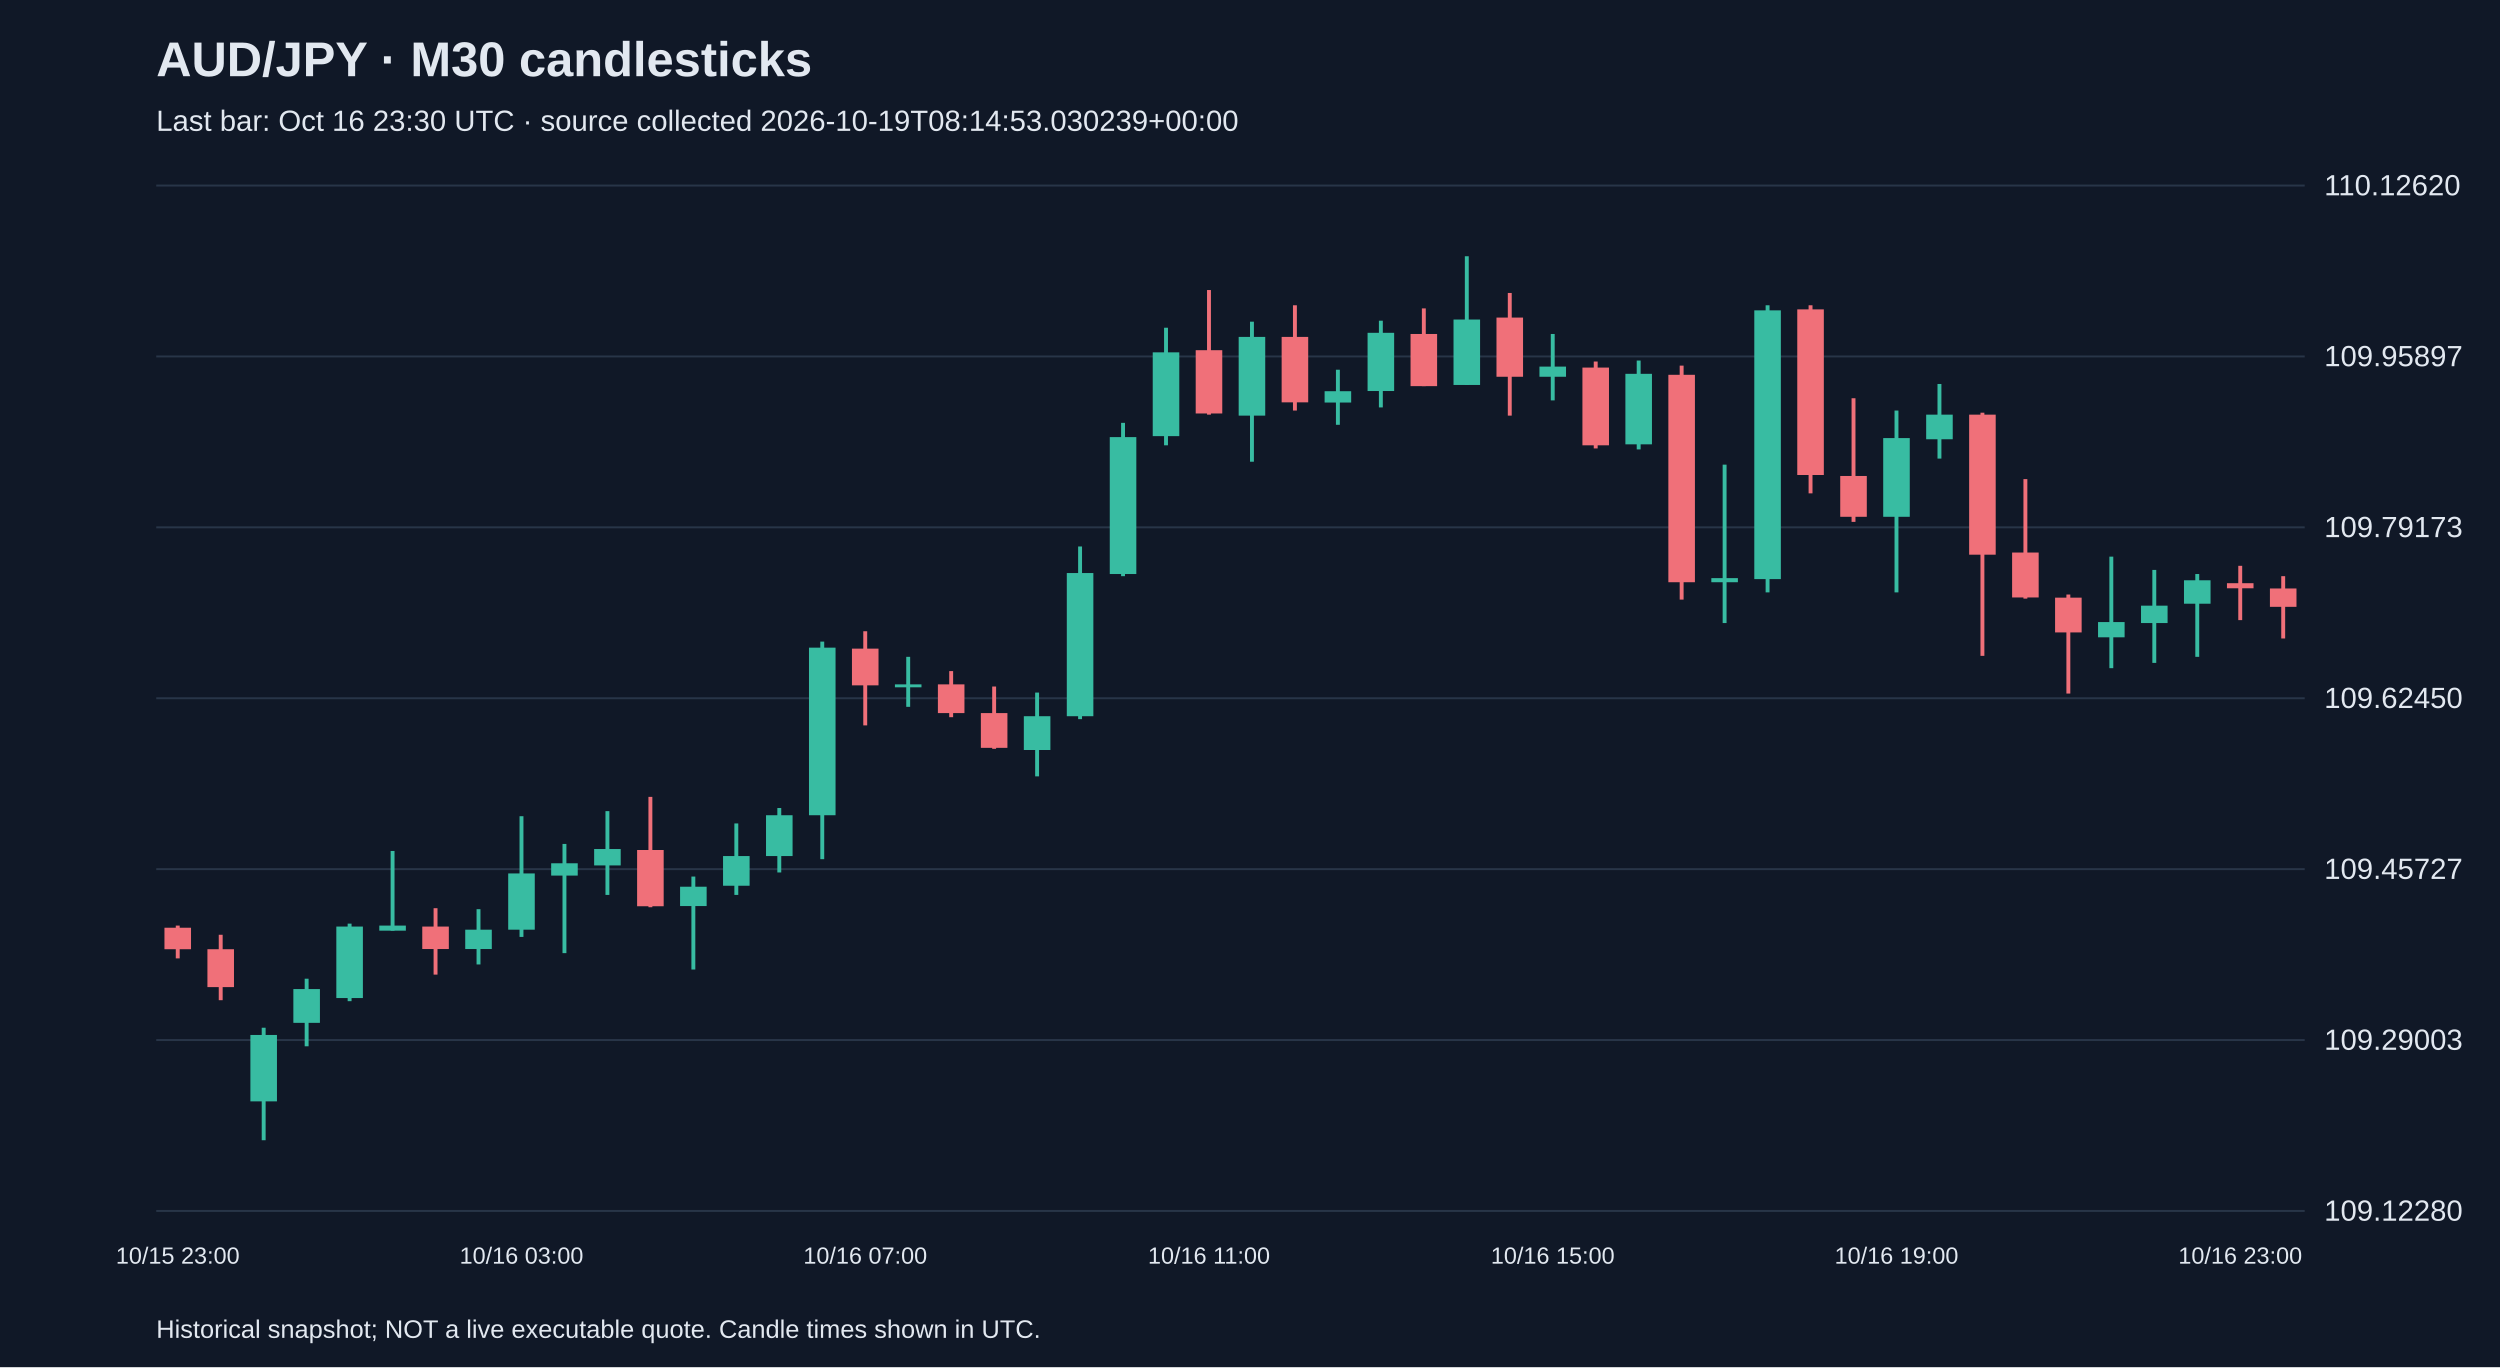
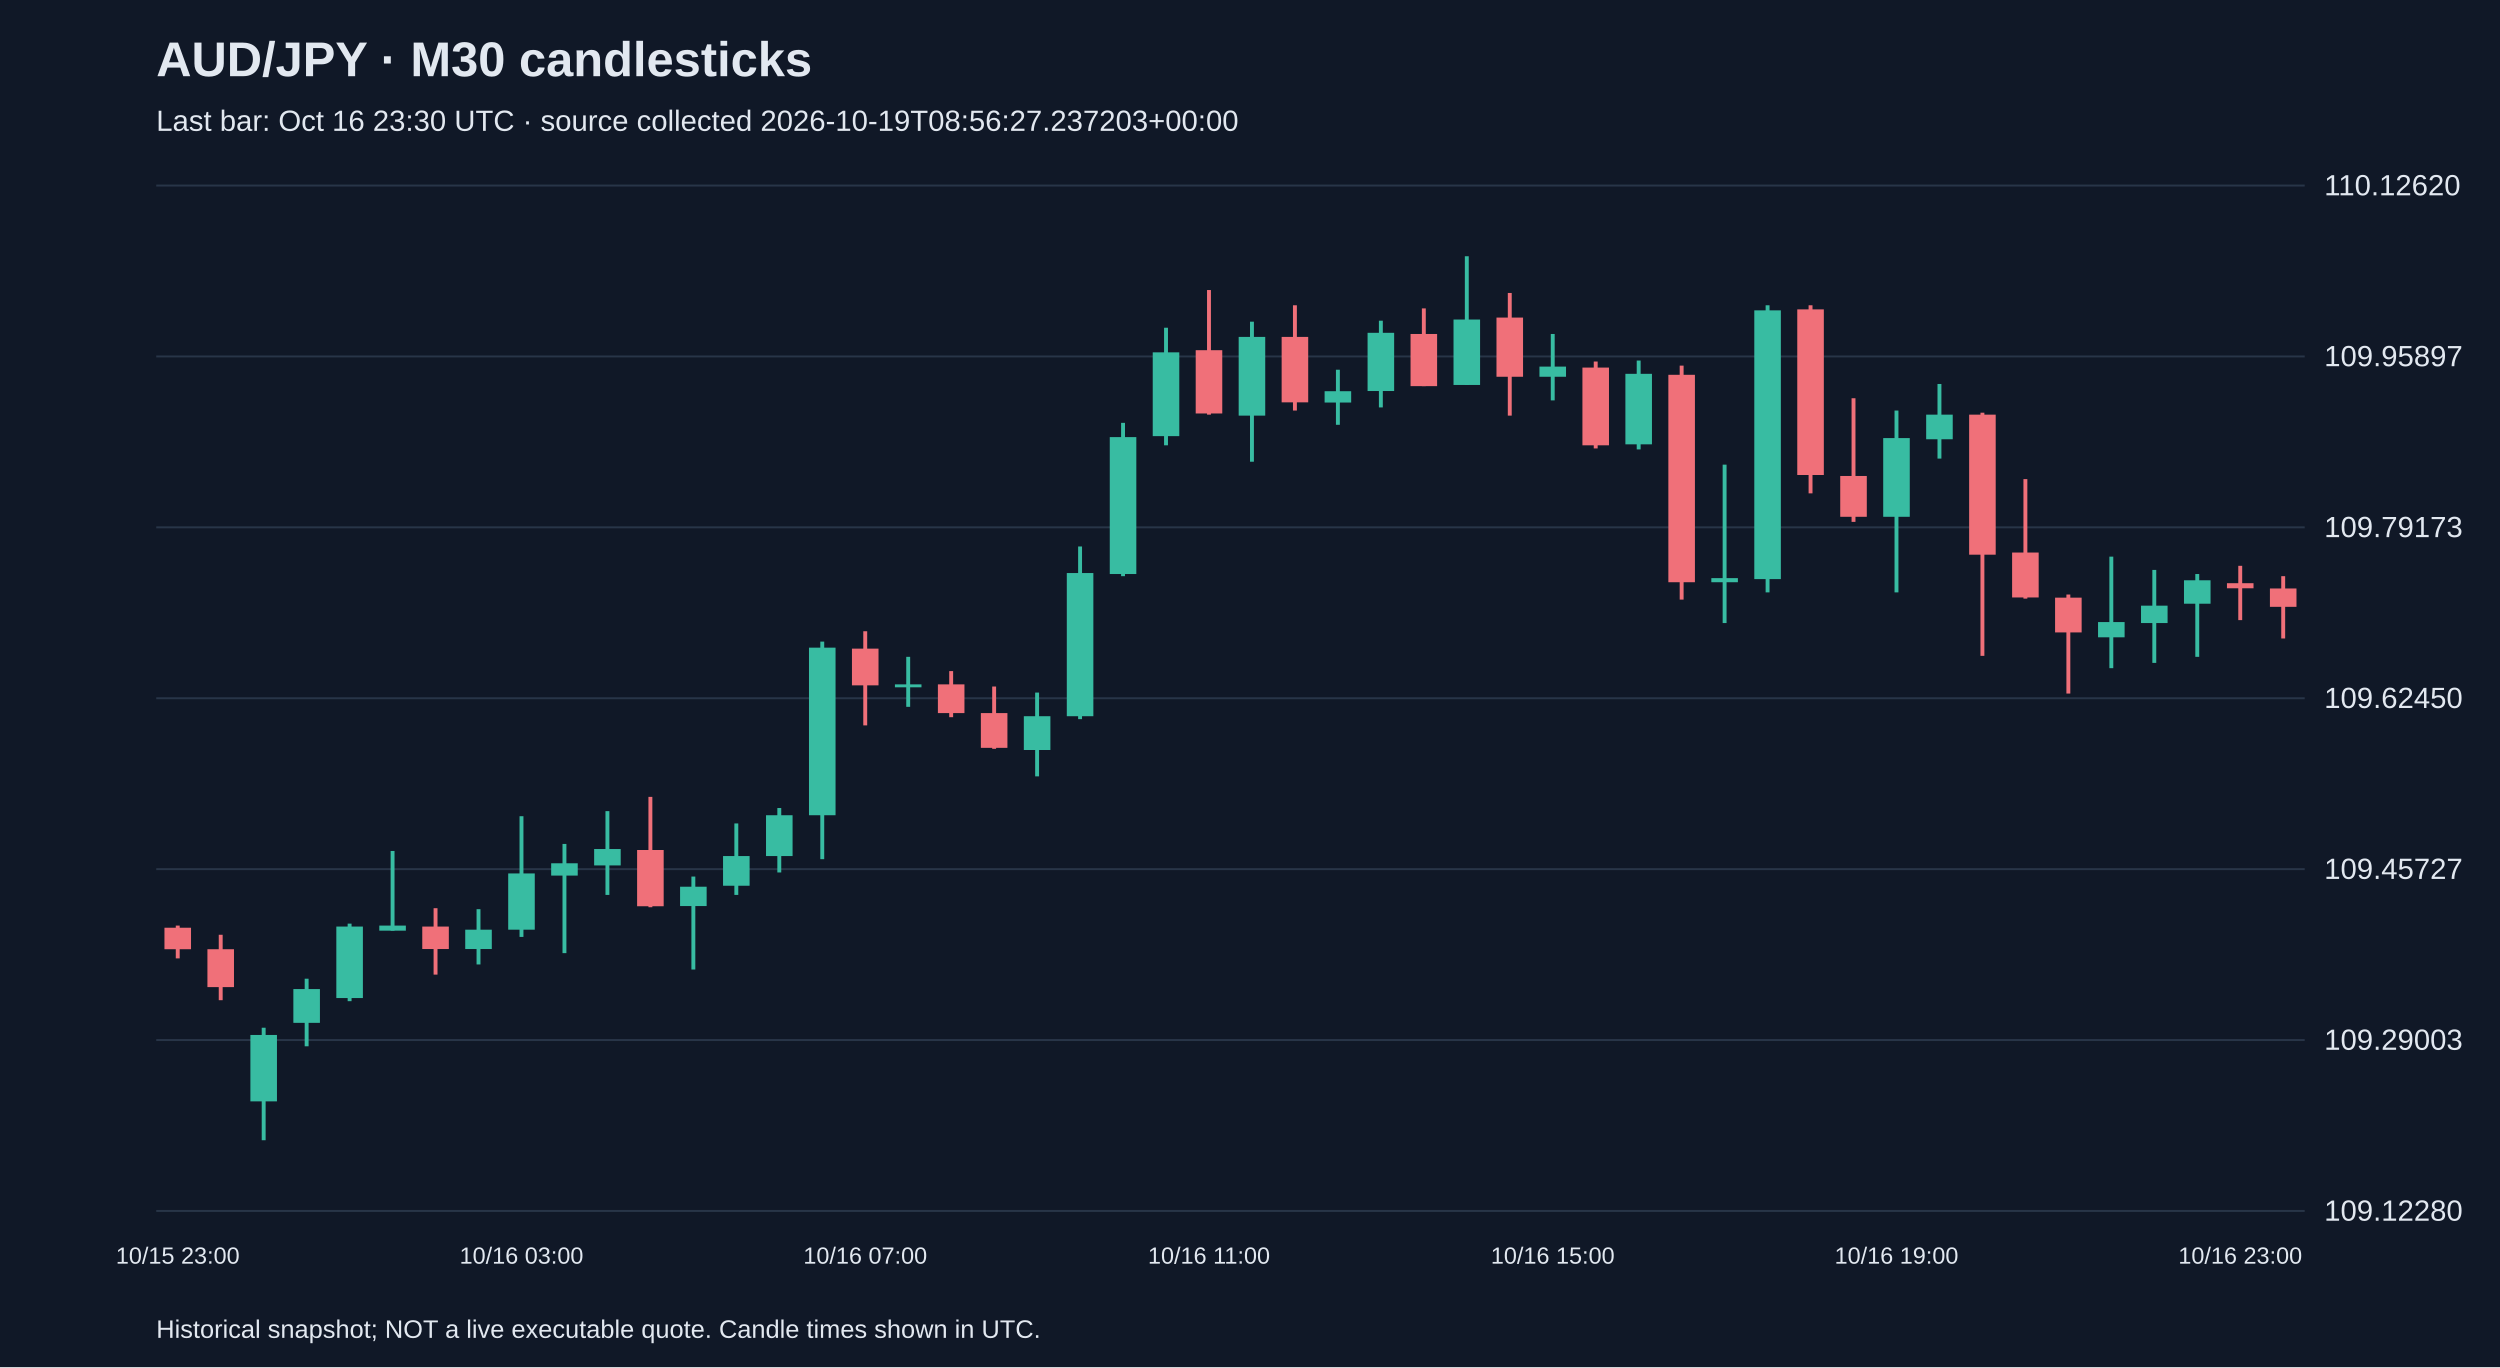
<svg xmlns="http://www.w3.org/2000/svg" viewBox="0 0 1280 700">
  <rect width="100%" height="100%" fill="#101827" />
  <style>text{font-family:Arial,sans-serif;fill:#e2e8f0}</style>
  <text x="80" y="39" font-size="25" font-weight="bold">AUD/JPY · M30 candlesticks</text>
-   <text x="80" y="67" font-size="15" fill="#a6b1c5">Last bar: Oct 16 23:30 UTC · source collected 2026-10-19T08:14:53.030239+00:00</text>
+   <text x="80" y="67" font-size="15" fill="#a6b1c5">Last bar: Oct 16 23:30 UTC · source collected 2026-10-19T08:56:27.237203+00:00</text>
  <line x1="80" y1="620.0" x2="1180" y2="620.0" stroke="#283548" />
  <text x="1190" y="625.0" font-size="15">109.12280</text>
  <line x1="80" y1="532.5" x2="1180" y2="532.5" stroke="#283548" />
  <text x="1190" y="537.5" font-size="15">109.29003</text>
  <line x1="80" y1="445.0" x2="1180" y2="445.0" stroke="#283548" />
  <text x="1190" y="450.0" font-size="15">109.45727</text>
  <line x1="80" y1="357.5" x2="1180" y2="357.5" stroke="#283548" />
  <text x="1190" y="362.5" font-size="15">109.62450</text>
  <line x1="80" y1="270.0" x2="1180" y2="270.0" stroke="#283548" />
  <text x="1190" y="275.0" font-size="15">109.79173</text>
  <line x1="80" y1="182.5" x2="1180" y2="182.5" stroke="#283548" />
  <text x="1190" y="187.5" font-size="15">109.95897</text>
  <line x1="80" y1="95.0" x2="1180" y2="95.0" stroke="#283548" />
  <text x="1190" y="100.0" font-size="15">110.12620</text>
  <line x1="91.0" y1="473.9" x2="91.0" y2="490.7" stroke="#f07079" stroke-width="2" />
  <rect x="84.2" y="475.0" width="13.6" height="11.0" fill="#f07079" />
  <text x="91.0" y="647" text-anchor="middle" font-size="12">10/15 23:00</text>
  <line x1="113.0" y1="478.6" x2="113.0" y2="512.1" stroke="#f07079" stroke-width="2" />
  <rect x="106.2" y="486.0" width="13.6" height="19.4" fill="#f07079" />
  <line x1="135.0" y1="526.2" x2="135.0" y2="583.8" stroke="#38bca2" stroke-width="2" />
  <rect x="128.2" y="529.9" width="13.6" height="34.0" fill="#38bca2" />
  <line x1="157.0" y1="501.1" x2="157.0" y2="535.7" stroke="#38bca2" stroke-width="2" />
  <rect x="150.2" y="506.4" width="13.6" height="17.3" fill="#38bca2" />
  <line x1="179.0" y1="472.9" x2="179.0" y2="512.6" stroke="#38bca2" stroke-width="2" />
  <rect x="172.2" y="474.4" width="13.6" height="36.6" fill="#38bca2" />
  <line x1="201.0" y1="435.7" x2="201.0" y2="476.5" stroke="#38bca2" stroke-width="2" />
  <rect x="194.2" y="473.9" width="13.6" height="2.6" fill="#38bca2" />
  <line x1="223.0" y1="465.0" x2="223.0" y2="499.0" stroke="#f07079" stroke-width="2" />
  <rect x="216.2" y="474.4" width="13.6" height="11.5" fill="#f07079" />
  <line x1="245.0" y1="465.5" x2="245.0" y2="493.8" stroke="#38bca2" stroke-width="2" />
  <rect x="238.2" y="476.0" width="13.6" height="9.9" fill="#38bca2" />
  <line x1="267.0" y1="417.9" x2="267.0" y2="479.7" stroke="#38bca2" stroke-width="2" />
  <rect x="260.2" y="447.2" width="13.6" height="28.8" fill="#38bca2" />
  <text x="267.0" y="647" text-anchor="middle" font-size="12">10/16 03:00</text>
  <line x1="289.0" y1="432.1" x2="289.0" y2="488.0" stroke="#38bca2" stroke-width="2" />
  <rect x="282.2" y="442.0" width="13.6" height="6.3" fill="#38bca2" />
  <line x1="311.0" y1="415.3" x2="311.0" y2="458.2" stroke="#38bca2" stroke-width="2" />
  <rect x="304.2" y="434.7" width="13.6" height="8.4" fill="#38bca2" />
  <line x1="333.0" y1="408.0" x2="333.0" y2="464.5" stroke="#f07079" stroke-width="2" />
  <rect x="326.2" y="435.2" width="13.6" height="28.8" fill="#f07079" />
  <line x1="355.0" y1="448.8" x2="355.0" y2="496.4" stroke="#38bca2" stroke-width="2" />
  <rect x="348.2" y="454.0" width="13.6" height="9.9" fill="#38bca2" />
  <line x1="377.0" y1="421.6" x2="377.0" y2="458.2" stroke="#38bca2" stroke-width="2" />
  <rect x="370.2" y="438.3" width="13.6" height="15.2" fill="#38bca2" />
  <line x1="399.0" y1="413.7" x2="399.0" y2="446.7" stroke="#38bca2" stroke-width="2" />
  <rect x="392.2" y="417.4" width="13.6" height="20.9" fill="#38bca2" />
  <line x1="421.0" y1="328.5" x2="421.0" y2="439.9" stroke="#38bca2" stroke-width="2" />
  <rect x="414.2" y="331.6" width="13.6" height="85.8" fill="#38bca2" />
  <line x1="443.0" y1="323.2" x2="443.0" y2="371.4" stroke="#f07079" stroke-width="2" />
  <rect x="436.2" y="332.1" width="13.6" height="18.8" fill="#f07079" />
  <text x="443.0" y="647" text-anchor="middle" font-size="12">10/16 07:00</text>
  <line x1="465.0" y1="336.3" x2="465.0" y2="361.9" stroke="#38bca2" stroke-width="2" />
  <rect x="458.2" y="350.4" width="13.6" height="1.5" fill="#38bca2" />
  <line x1="487.0" y1="343.6" x2="487.0" y2="367.2" stroke="#f07079" stroke-width="2" />
  <rect x="480.2" y="350.4" width="13.6" height="14.7" fill="#f07079" />
  <line x1="509.0" y1="351.5" x2="509.0" y2="383.4" stroke="#f07079" stroke-width="2" />
  <rect x="502.2" y="365.1" width="13.6" height="17.8" fill="#f07079" />
  <line x1="531.0" y1="354.6" x2="531.0" y2="397.5" stroke="#38bca2" stroke-width="2" />
  <rect x="524.2" y="366.7" width="13.6" height="17.3" fill="#38bca2" />
  <line x1="553.0" y1="279.8" x2="553.0" y2="368.2" stroke="#38bca2" stroke-width="2" />
  <rect x="546.2" y="293.4" width="13.6" height="73.3" fill="#38bca2" />
  <line x1="575.0" y1="216.5" x2="575.0" y2="295.0" stroke="#38bca2" stroke-width="2" />
  <rect x="568.2" y="223.8" width="13.6" height="70.1" fill="#38bca2" />
  <line x1="597.0" y1="167.8" x2="597.0" y2="228.0" stroke="#38bca2" stroke-width="2" />
  <rect x="590.2" y="180.4" width="13.6" height="42.9" fill="#38bca2" />
  <line x1="619.0" y1="148.5" x2="619.0" y2="212.3" stroke="#f07079" stroke-width="2" />
  <rect x="612.2" y="179.3" width="13.6" height="32.4" fill="#f07079" />
  <text x="619.0" y="647" text-anchor="middle" font-size="12">10/16 11:00</text>
  <line x1="641.0" y1="164.7" x2="641.0" y2="236.4" stroke="#38bca2" stroke-width="2" />
  <rect x="634.2" y="172.5" width="13.6" height="40.3" fill="#38bca2" />
  <line x1="663.0" y1="156.3" x2="663.0" y2="210.2" stroke="#f07079" stroke-width="2" />
  <rect x="656.2" y="172.5" width="13.6" height="33.5" fill="#f07079" />
  <line x1="685.0" y1="189.3" x2="685.0" y2="217.5" stroke="#38bca2" stroke-width="2" />
  <rect x="678.2" y="200.3" width="13.6" height="5.8" fill="#38bca2" />
  <line x1="707.0" y1="164.2" x2="707.0" y2="208.6" stroke="#38bca2" stroke-width="2" />
  <rect x="700.2" y="170.4" width="13.6" height="29.8" fill="#38bca2" />
  <line x1="729.0" y1="157.9" x2="729.0" y2="197.7" stroke="#f07079" stroke-width="2" />
  <rect x="722.2" y="171.0" width="13.6" height="26.7" fill="#f07079" />
  <line x1="751.0" y1="131.2" x2="751.0" y2="197.1" stroke="#38bca2" stroke-width="2" />
  <rect x="744.2" y="163.6" width="13.6" height="33.5" fill="#38bca2" />
  <line x1="773.0" y1="150.0" x2="773.0" y2="212.8" stroke="#f07079" stroke-width="2" />
  <rect x="766.2" y="162.6" width="13.6" height="30.3" fill="#f07079" />
  <line x1="795.0" y1="171.0" x2="795.0" y2="205.0" stroke="#38bca2" stroke-width="2" />
  <rect x="788.2" y="187.7" width="13.6" height="5.2" fill="#38bca2" />
  <text x="795.0" y="647" text-anchor="middle" font-size="12">10/16 15:00</text>
  <line x1="817.0" y1="185.1" x2="817.0" y2="229.6" stroke="#f07079" stroke-width="2" />
  <rect x="810.2" y="188.2" width="13.6" height="39.8" fill="#f07079" />
  <line x1="839.0" y1="184.6" x2="839.0" y2="230.1" stroke="#38bca2" stroke-width="2" />
  <rect x="832.2" y="191.4" width="13.6" height="36.1" fill="#38bca2" />
  <line x1="861.0" y1="187.2" x2="861.0" y2="307.0" stroke="#f07079" stroke-width="2" />
  <rect x="854.2" y="191.9" width="13.6" height="106.2" fill="#f07079" />
  <line x1="883.0" y1="237.9" x2="883.0" y2="319.0" stroke="#38bca2" stroke-width="2" />
  <rect x="876.2" y="296.0" width="13.6" height="2.1" fill="#38bca2" />
  <line x1="905.0" y1="156.3" x2="905.0" y2="303.3" stroke="#38bca2" stroke-width="2" />
  <rect x="898.2" y="158.9" width="13.6" height="137.6" fill="#38bca2" />
  <line x1="927.0" y1="156.3" x2="927.0" y2="252.6" stroke="#f07079" stroke-width="2" />
  <rect x="920.2" y="158.4" width="13.6" height="84.8" fill="#f07079" />
  <line x1="949.0" y1="203.9" x2="949.0" y2="267.2" stroke="#f07079" stroke-width="2" />
  <rect x="942.2" y="243.7" width="13.6" height="20.9" fill="#f07079" />
  <line x1="971.0" y1="210.2" x2="971.0" y2="303.3" stroke="#38bca2" stroke-width="2" />
  <rect x="964.2" y="224.3" width="13.6" height="40.3" fill="#38bca2" />
  <text x="971.0" y="647" text-anchor="middle" font-size="12">10/16 19:00</text>
  <line x1="993.0" y1="196.6" x2="993.0" y2="234.8" stroke="#38bca2" stroke-width="2" />
  <rect x="986.2" y="212.3" width="13.6" height="12.6" fill="#38bca2" />
  <line x1="1015.0" y1="211.3" x2="1015.0" y2="335.8" stroke="#f07079" stroke-width="2" />
  <rect x="1008.2" y="212.3" width="13.6" height="71.7" fill="#f07079" />
  <line x1="1037.0" y1="245.3" x2="1037.0" y2="306.5" stroke="#f07079" stroke-width="2" />
  <rect x="1030.2" y="282.9" width="13.6" height="23.0" fill="#f07079" />
  <line x1="1059.0" y1="304.4" x2="1059.0" y2="355.1" stroke="#f07079" stroke-width="2" />
  <rect x="1052.2" y="306.0" width="13.6" height="17.8" fill="#f07079" />
  <line x1="1081.0" y1="285.0" x2="1081.0" y2="342.1" stroke="#38bca2" stroke-width="2" />
  <rect x="1074.2" y="318.5" width="13.6" height="7.8" fill="#38bca2" />
  <line x1="1103.0" y1="291.8" x2="1103.0" y2="339.4" stroke="#38bca2" stroke-width="2" />
  <rect x="1096.2" y="310.1" width="13.6" height="8.9" fill="#38bca2" />
  <line x1="1125.0" y1="293.9" x2="1125.0" y2="336.3" stroke="#38bca2" stroke-width="2" />
  <rect x="1118.2" y="297.1" width="13.6" height="12.0" fill="#38bca2" />
  <line x1="1147.0" y1="289.7" x2="1147.0" y2="317.5" stroke="#f07079" stroke-width="2" />
  <rect x="1140.2" y="298.6" width="13.6" height="2.6" fill="#f07079" />
  <text x="1147.0" y="647" text-anchor="middle" font-size="12">10/16 23:00</text>
  <line x1="1169.0" y1="295.0" x2="1169.0" y2="326.9" stroke="#f07079" stroke-width="2" />
  <rect x="1162.2" y="301.3" width="13.6" height="9.4" fill="#f07079" />
  <text x="80" y="685" font-size="13">Historical snapshot; NOT a live executable quote. Candle times shown in UTC.</text>
</svg>
